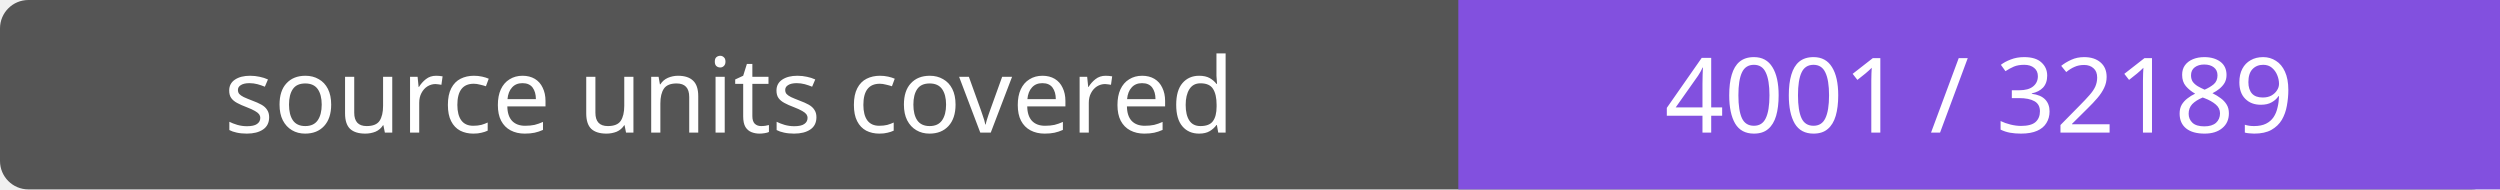
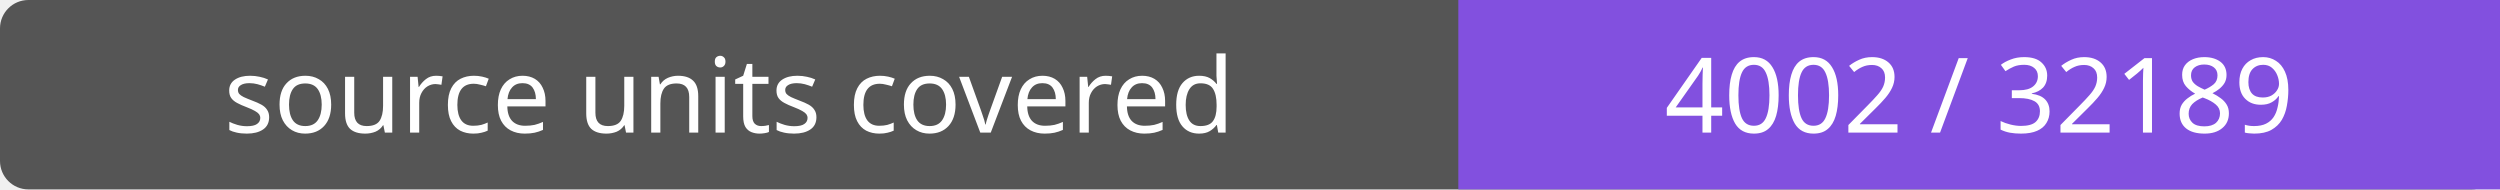
- <svg xmlns="http://www.w3.org/2000/svg" width="264" height="20" role="img" aria-label="source units covered: 4001 / 32189">
+ <svg xmlns="http://www.w3.org/2000/svg" width="264" height="20" role="img" aria-label="source units covered: 4002 / 32189">
  <rect width="264" height="20" rx="3" fill="#555" />
  <path fill="#8250df" d="M154 0h110v20H154z" />
  <g fill="#fff" text-anchor="middle" font-family="Verdana,sans-serif" font-size="11">
    <text x="77.0" y="14">source units covered</text>
-     <text x="209.0" y="14">4001 / 32189</text>
+     <text x="209.0" y="14">4002 / 32189</text>
  </g>
</svg>
